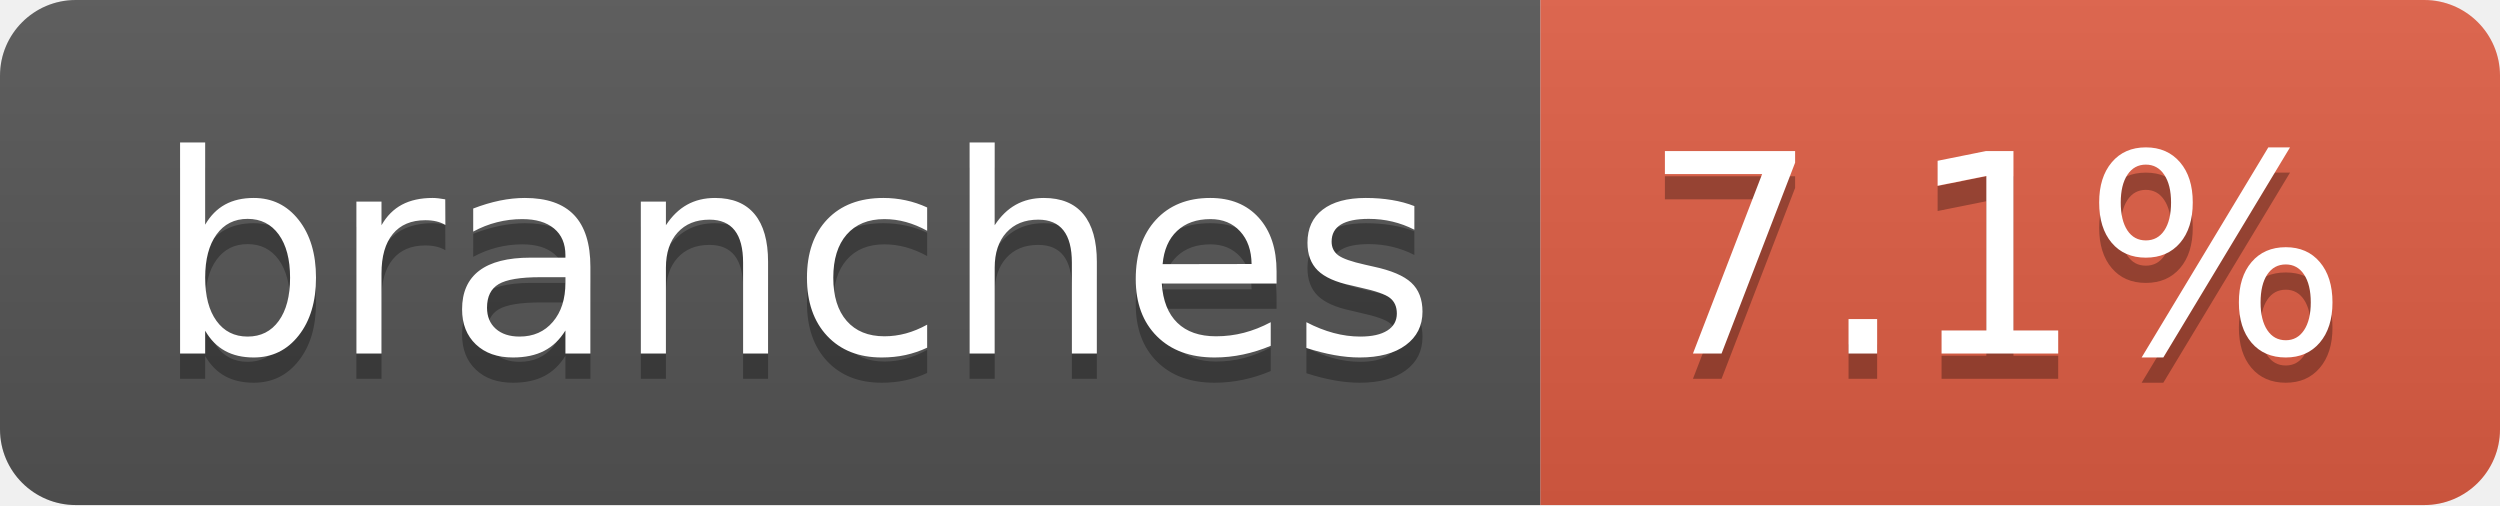
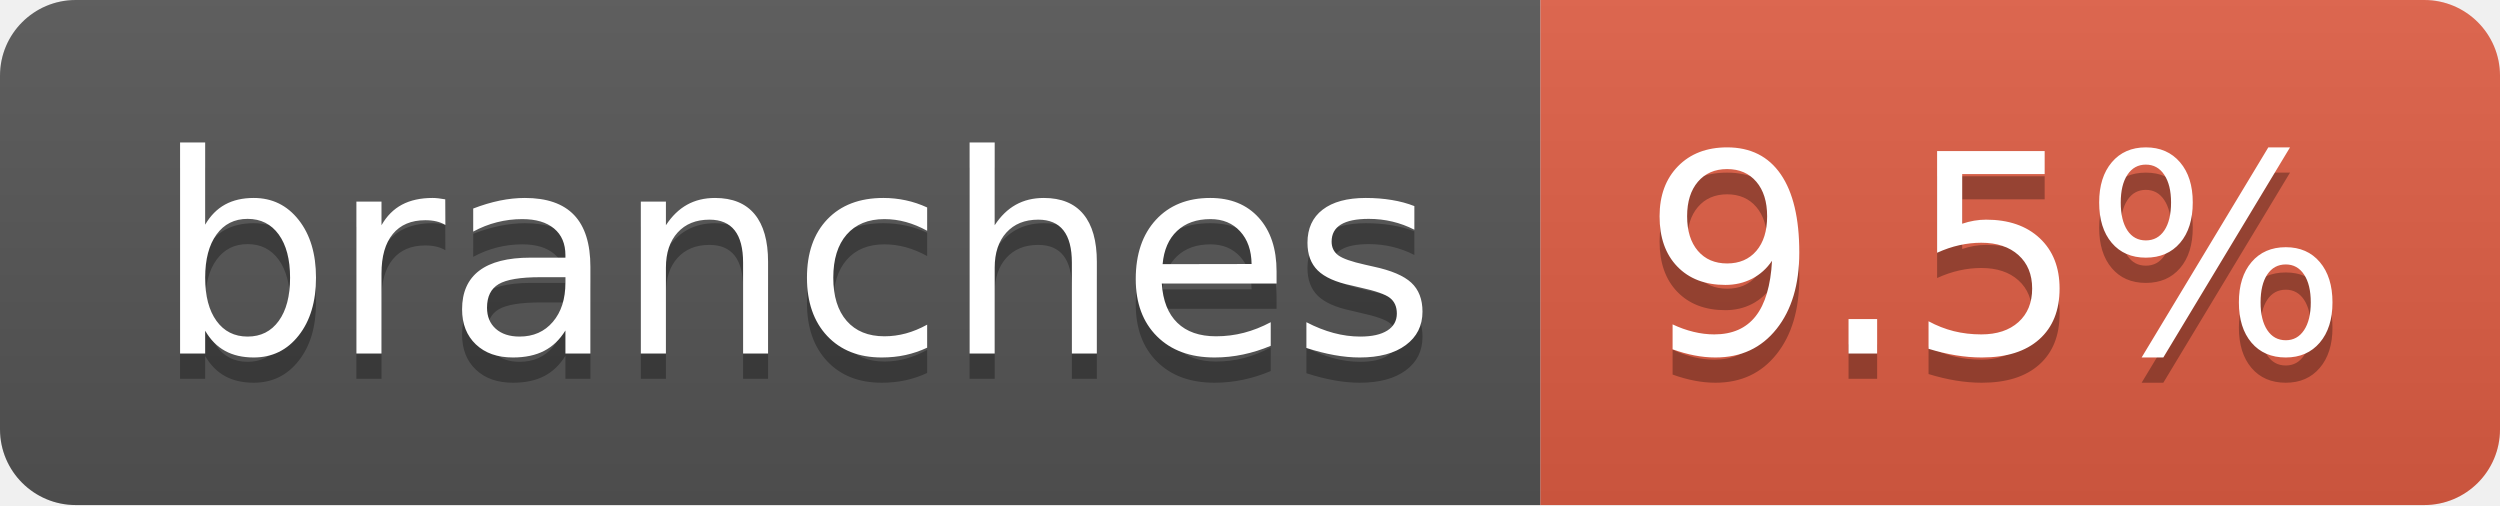
- <svg xmlns="http://www.w3.org/2000/svg" width="99" height="20" role="img" aria-label="branches: 7.1%">
+ <svg xmlns="http://www.w3.org/2000/svg" width="99" height="20" role="img" aria-label="branches: 9.5%">
  <linearGradient id="s" x2="0" y2="100%">
    <stop offset="0" stop-color="#bbb" stop-opacity=".1" />
    <stop offset="1" stop-opacity=".1" />
  </linearGradient>
  <clipPath id="r">
    <rect width="99" height="20" rx="3" fill="#fff" />
  </clipPath>
  <g clip-path="url(#r)">
    <rect width="61" height="20" fill="#555" />
    <rect x="61" width="38" height="20" fill="#e05d44" />
    <rect width="99" height="20" fill="url(#s)" />
  </g>
  <g fill="#fff" text-anchor="middle" font-family="Verdana,Geneva,DejaVu Sans,sans-serif" text-rendering="geometricPrecision" font-size="110">
    <text aria-hidden="true" x="315" y="150" fill="#010101" fill-opacity=".3" transform="scale(.1)" textLength="507">branches</text>
    <text x="315" y="140" transform="scale(.1)" fill="#fff" textLength="507">branches</text>
-     <text aria-hidden="true" x="790" y="150" fill="#010101" fill-opacity=".3" transform="scale(.1)" textLength="280">7.1%</text>
-     <text x="790" y="140" transform="scale(.1)" fill="#fff" textLength="280">7.1%</text>
+     <text aria-hidden="true" x="790" y="150" fill="#010101" fill-opacity=".3" transform="scale(.1)" textLength="280">9.5%</text>
+     <text x="790" y="140" transform="scale(.1)" fill="#fff" textLength="280">9.5%</text>
  </g>
</svg>
